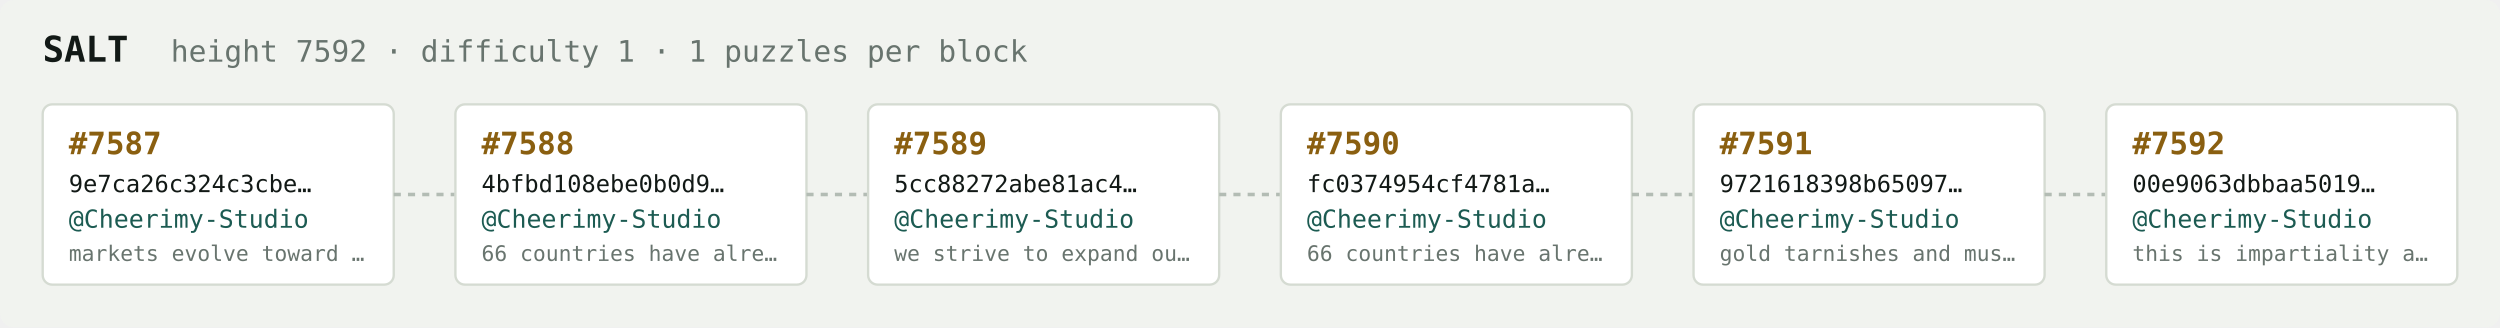
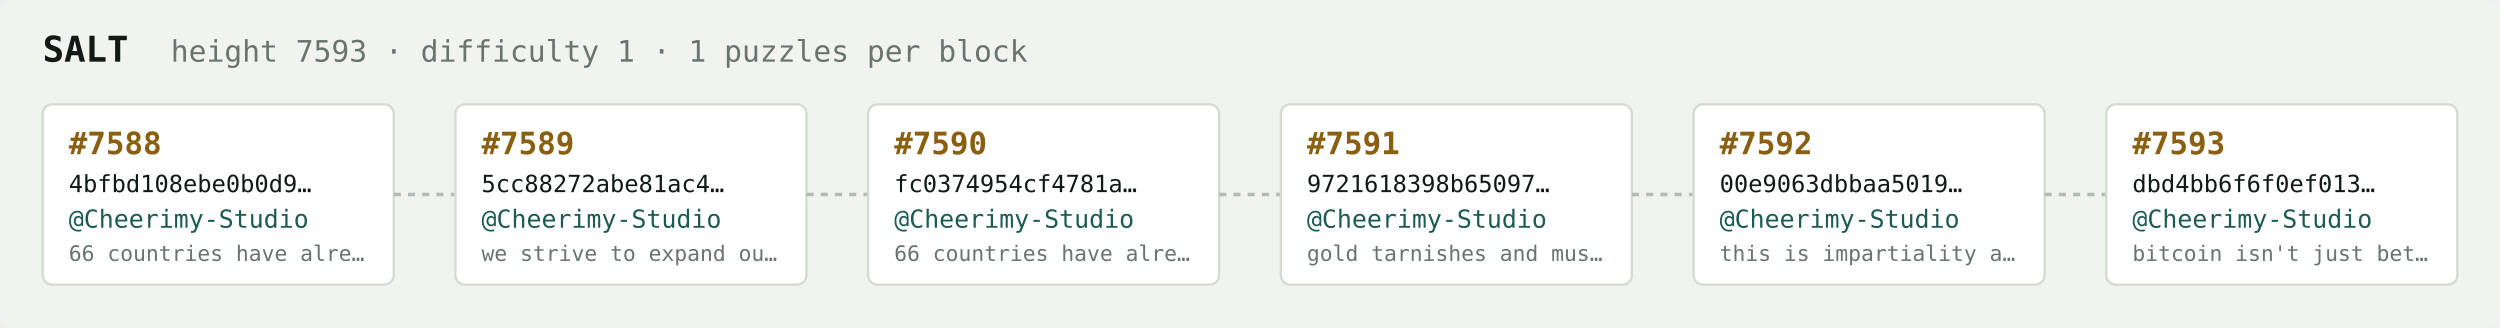
<svg xmlns="http://www.w3.org/2000/svg" width="1054" height="138" viewBox="0 0 1054 138" font-family="ui-monospace,SFMono-Regular,Menlo,monospace">
  <rect fill="#f1f3ef" width="1054" height="138" rx="6" />
  <text x="18" y="26" fill="#121916" font-size="15" font-weight="700">SALT</text>
-   <text x="72" y="26" fill="#68746e" font-size="12.5">height 7592 · difficulty 1 · 1 puzzles per block</text>
+   <text x="72" y="26" fill="#68746e" font-size="12.5">height 7593 · difficulty 1 · 1 puzzles per block</text>
  <rect x="18" y="44" width="148" height="76" rx="4" fill="#ffffff" stroke="#d5dbd2" stroke-width="1" />
-   <text x="29" y="65" fill="#8a5f10" font-size="13" font-weight="700">#7587</text>
-   <text x="29" y="81" fill="#121916" font-size="10">9e7ca26c324c3cbe…</text>
+   <text x="29" y="65" fill="#8a5f10" font-size="13" font-weight="700">#7588</text>
+   <text x="29" y="81" fill="#121916" font-size="10">4bfbd108ebe0b0d9…</text>
  <text x="29" y="96" fill="#1c5b52" font-size="10.5">@Cheerimy-Studio</text>
-   <text x="29" y="110" fill="#68746e" font-size="9">markets evolve toward …</text>
+   <text x="29" y="110" fill="#68746e" font-size="9">66 countries have alre…</text>
  <line x1="166" y1="82.0" x2="192" y2="82.0" stroke="#b3bcb4" stroke-width="1.5" stroke-dasharray="3 3" />
  <rect x="192" y="44" width="148" height="76" rx="4" fill="#ffffff" stroke="#d5dbd2" stroke-width="1" />
-   <text x="203" y="65" fill="#8a5f10" font-size="13" font-weight="700">#7588</text>
-   <text x="203" y="81" fill="#121916" font-size="10">4bfbd108ebe0b0d9…</text>
+   <text x="203" y="65" fill="#8a5f10" font-size="13" font-weight="700">#7589</text>
+   <text x="203" y="81" fill="#121916" font-size="10">5cc88272abe81ac4…</text>
  <text x="203" y="96" fill="#1c5b52" font-size="10.5">@Cheerimy-Studio</text>
-   <text x="203" y="110" fill="#68746e" font-size="9">66 countries have alre…</text>
+   <text x="203" y="110" fill="#68746e" font-size="9">we strive to expand ou…</text>
  <line x1="340" y1="82.0" x2="366" y2="82.0" stroke="#b3bcb4" stroke-width="1.5" stroke-dasharray="3 3" />
  <rect x="366" y="44" width="148" height="76" rx="4" fill="#ffffff" stroke="#d5dbd2" stroke-width="1" />
-   <text x="377" y="65" fill="#8a5f10" font-size="13" font-weight="700">#7589</text>
-   <text x="377" y="81" fill="#121916" font-size="10">5cc88272abe81ac4…</text>
+   <text x="377" y="65" fill="#8a5f10" font-size="13" font-weight="700">#7590</text>
+   <text x="377" y="81" fill="#121916" font-size="10">fc0374954cf4781a…</text>
  <text x="377" y="96" fill="#1c5b52" font-size="10.5">@Cheerimy-Studio</text>
-   <text x="377" y="110" fill="#68746e" font-size="9">we strive to expand ou…</text>
+   <text x="377" y="110" fill="#68746e" font-size="9">66 countries have alre…</text>
  <line x1="514" y1="82.0" x2="540" y2="82.0" stroke="#b3bcb4" stroke-width="1.5" stroke-dasharray="3 3" />
  <rect x="540" y="44" width="148" height="76" rx="4" fill="#ffffff" stroke="#d5dbd2" stroke-width="1" />
-   <text x="551" y="65" fill="#8a5f10" font-size="13" font-weight="700">#7590</text>
-   <text x="551" y="81" fill="#121916" font-size="10">fc0374954cf4781a…</text>
+   <text x="551" y="65" fill="#8a5f10" font-size="13" font-weight="700">#7591</text>
+   <text x="551" y="81" fill="#121916" font-size="10">9721618398b65097…</text>
  <text x="551" y="96" fill="#1c5b52" font-size="10.5">@Cheerimy-Studio</text>
-   <text x="551" y="110" fill="#68746e" font-size="9">66 countries have alre…</text>
+   <text x="551" y="110" fill="#68746e" font-size="9">gold tarnishes and mus…</text>
  <line x1="688" y1="82.0" x2="714" y2="82.0" stroke="#b3bcb4" stroke-width="1.5" stroke-dasharray="3 3" />
  <rect x="714" y="44" width="148" height="76" rx="4" fill="#ffffff" stroke="#d5dbd2" stroke-width="1" />
-   <text x="725" y="65" fill="#8a5f10" font-size="13" font-weight="700">#7591</text>
-   <text x="725" y="81" fill="#121916" font-size="10">9721618398b65097…</text>
+   <text x="725" y="65" fill="#8a5f10" font-size="13" font-weight="700">#7592</text>
+   <text x="725" y="81" fill="#121916" font-size="10">00e9063dbbaa5019…</text>
  <text x="725" y="96" fill="#1c5b52" font-size="10.5">@Cheerimy-Studio</text>
-   <text x="725" y="110" fill="#68746e" font-size="9">gold tarnishes and mus…</text>
+   <text x="725" y="110" fill="#68746e" font-size="9">this is impartiality a…</text>
  <line x1="862" y1="82.0" x2="888" y2="82.0" stroke="#b3bcb4" stroke-width="1.5" stroke-dasharray="3 3" />
  <rect x="888" y="44" width="148" height="76" rx="4" fill="#ffffff" stroke="#d5dbd2" stroke-width="1" />
-   <text x="899" y="65" fill="#8a5f10" font-size="13" font-weight="700">#7592</text>
-   <text x="899" y="81" fill="#121916" font-size="10">00e9063dbbaa5019…</text>
+   <text x="899" y="65" fill="#8a5f10" font-size="13" font-weight="700">#7593</text>
+   <text x="899" y="81" fill="#121916" font-size="10">dbd4bb6f6f0ef013…</text>
  <text x="899" y="96" fill="#1c5b52" font-size="10.5">@Cheerimy-Studio</text>
-   <text x="899" y="110" fill="#68746e" font-size="9">this is impartiality a…</text>
+   <text x="899" y="110" fill="#68746e" font-size="9">bitcoin isn't just bet…</text>
</svg>
